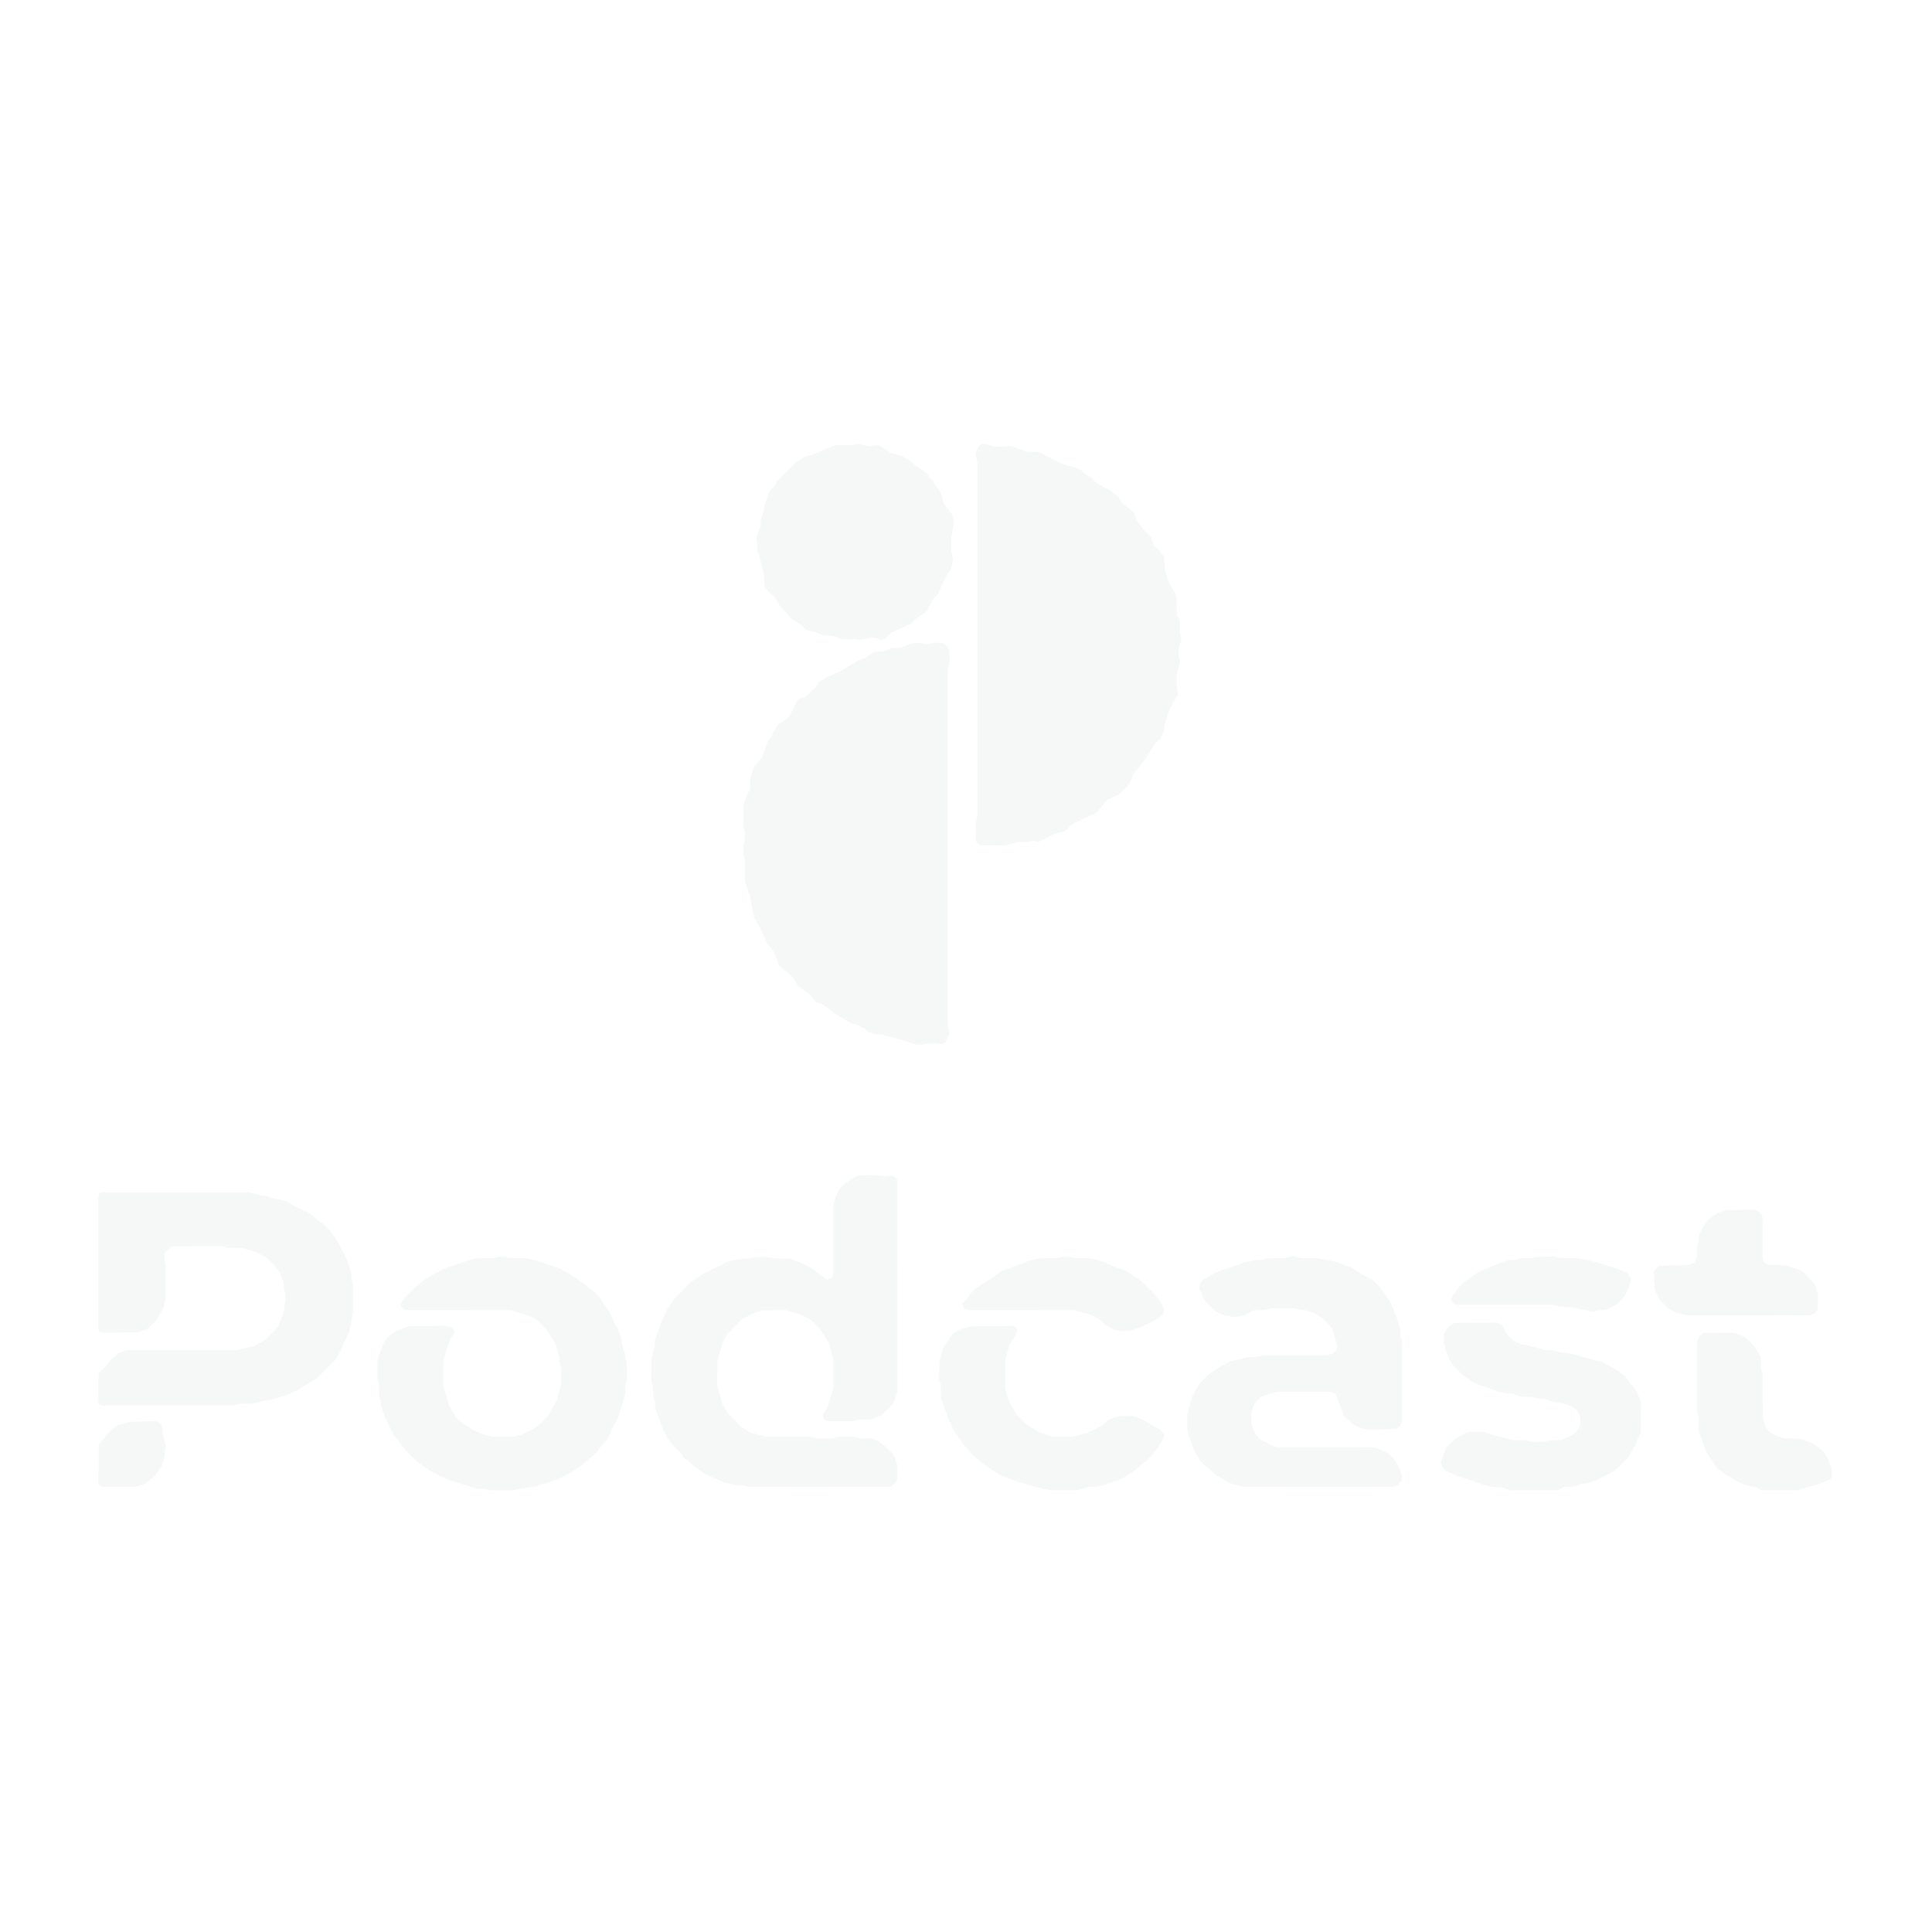
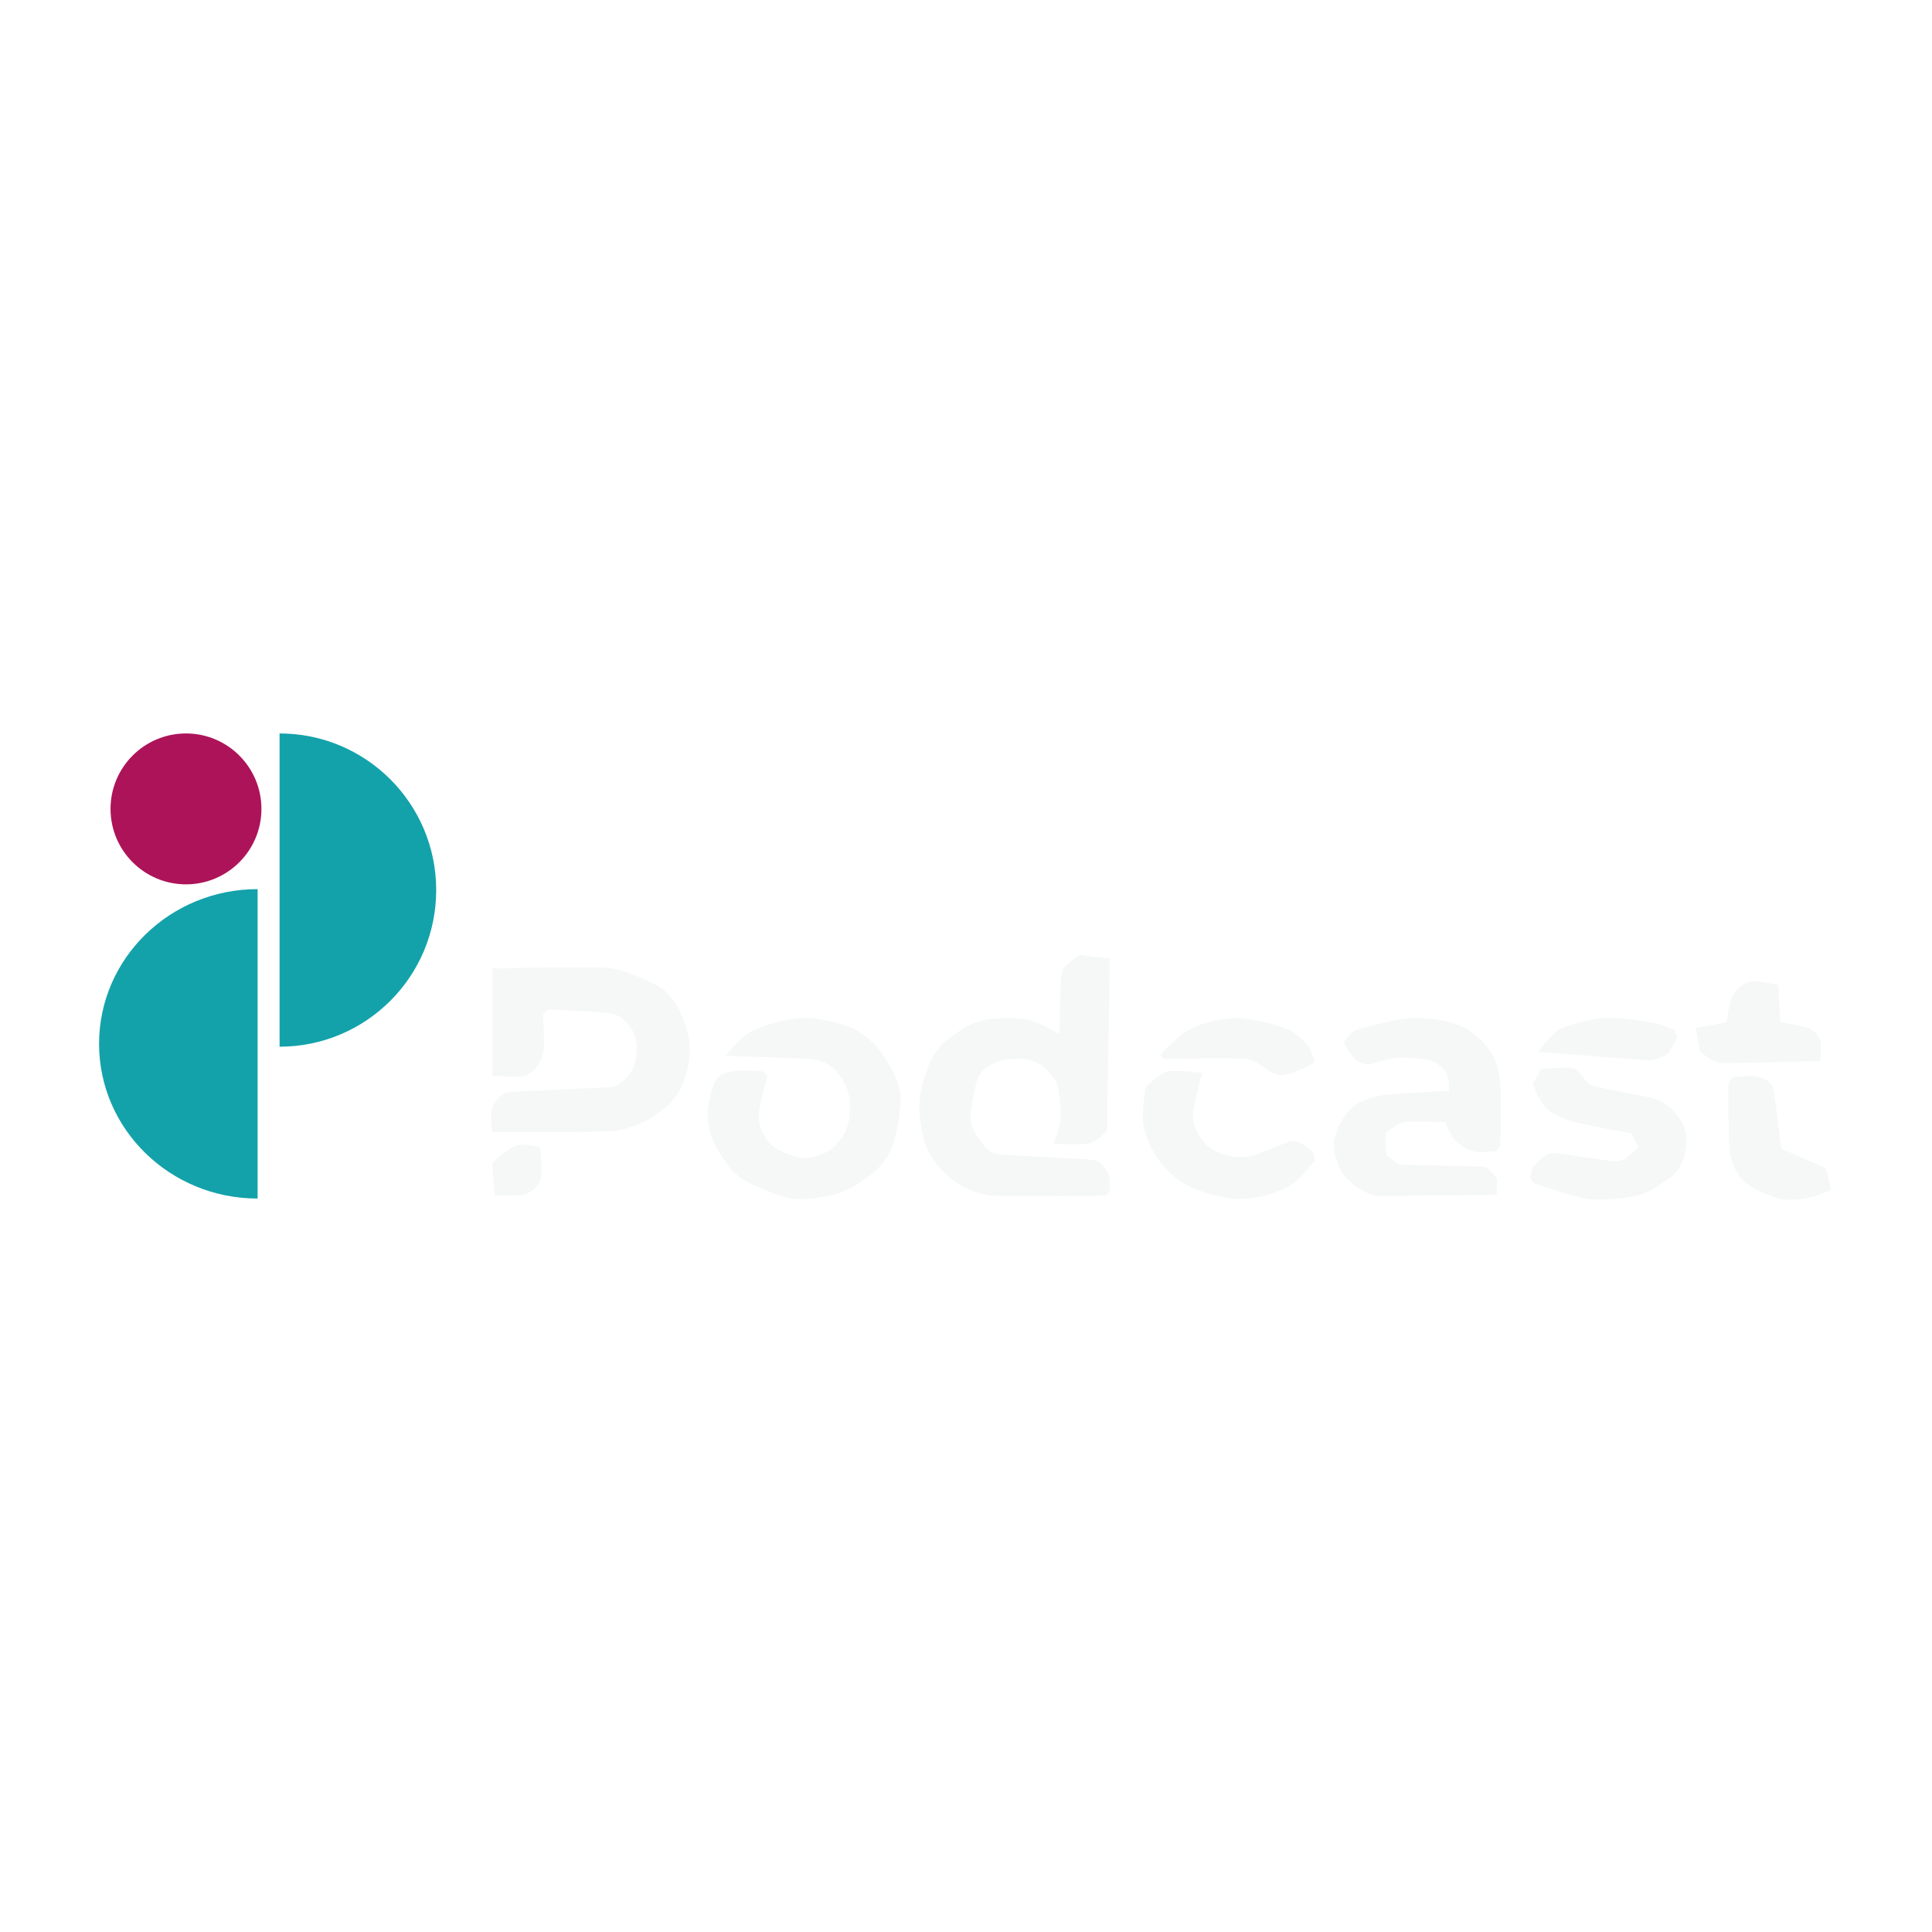
<svg xmlns="http://www.w3.org/2000/svg" width="312" height="312" viewBox="0 0 312 312" role="img" aria-labelledby="title">
-   <path fill="#f6f8f8" fill-rule="evenodd" transform="translate(16 71.16) scale(0.28)" d="M437.73 1.95 L444.50 3.28 L447.52 2.52 L450.16 2.84 L456.84 7.16 L463.14 8.86 L468.16 11.84 L471.27 14.73 L475.06 16.94 L477.72 19.28 L479.28 21.72 L481.05 22.95 L481.86 25.14 L484.16 27.84 L486.16 31.84 L486.84 35.16 L487.84 37.16 L492.14 42.86 L493.05 47.73 L491.52 55.52 L491.52 63.48 L492.50 68.50 L491.38 74.38 L489.52 76.52 L484.84 85.84 L484.14 88.14 L480.84 91.84 L477.73 97.73 L475.73 99.73 L470.28 103.28 L468.48 105.48 L456.84 110.84 L453.39 114.39 L450.73 115.05 L447.39 113.61 L445.52 113.52 L438.73 115.05 L436.48 114.52 L427.61 114.39 L423.39 112.61 L416.84 112.16 L414.16 110.84 L407.86 109.14 L404.73 106.27 L398.75 102.25 L392.27 94.73 L389.73 90.27 L385.94 87.06 L383.86 84.14 L383.39 77.61 L381.39 68.61 L379.61 63.39 L379.48 58.52 L378.95 56.27 L381.39 49.39 L381.61 45.61 L383.39 40.39 L383.61 37.61 L386.84 28.84 L389.73 25.73 L391.27 23.27 L402.27 12.27 L407.84 8.84 L411.16 8.16 L424.61 2.61 L435.48 2.48 Z M508.86 1.86 L510.41 1.62 L516.52 3.48 L522.48 3.48 L525.27 2.95 L535.61 6.39 L542.39 6.61 L550.84 11.16 L557.84 14.16 L564.16 15.84 L566.16 16.84 L569.27 19.73 L572.05 20.95 L574.84 24.16 L583.16 28.84 L587.72 32.28 L589.94 36.06 L596.25 40.75 L597.14 41.86 L598.27 45.73 L602.94 52.06 L607.03 55.75 L606.97 57.25 L608.03 58.75 L608.30 60.73 L610.72 62.28 L614.14 66.86 L614.84 75.16 L616.84 81.16 L621.39 89.61 L621.61 100.39 L623.39 103.61 L623.52 111.48 L624.28 114.50 L622.52 120.52 L622.61 124.39 L623.39 126.61 L623.39 128.39 L621.52 134.52 L621.52 141.48 L622.39 146.39 L617.84 153.84 L614.61 163.61 L614.39 166.39 L612.48 171.48 L608.84 174.84 L603.16 184.16 L596.84 191.84 L594.14 198.14 L591.75 200.75 L588.14 204.14 L581.27 207.27 L575.48 214.48 L561.86 220.86 L557.14 225.14 L550.84 226.84 L544.41 230.41 L541.50 231.28 L538.59 230.62 L536.39 231.39 L529.61 231.61 L522.48 233.48 L508.61 233.39 L507.27 232.73 L505.86 231.14 L505.52 221.52 L506.50 216.50 L506.50 12.50 L505.53 7.50 L506.84 3.84 Z M468.84 116.84 L473.48 116.52 L477.50 117.47 L481.52 116.52 L486.39 116.61 L487.73 117.27 L489.73 119.27 L490.48 121.52 L490.48 127.48 L489.50 132.50 L489.50 336.50 L490.39 342.39 L488.06 347.06 L486.17 348.14 L482.48 347.52 L478.52 347.52 L475.39 348.39 L471.61 348.39 L459.39 344.61 L451.39 342.61 L447.61 342.39 L443.86 341.14 L441.16 338.84 L437.16 336.84 L433.86 336.14 L423.84 330.16 L418.25 325.75 L417.14 324.86 L413.27 323.73 L409.25 318.75 L403.28 314.72 L400.73 310.27 L396.73 306.27 L394.27 304.73 L392.27 302.73 L389.14 294.86 L384.86 289.14 L382.17 282.83 L377.84 275.16 L375.39 262.61 L372.52 254.48 L372.48 242.52 L371.52 238.48 L371.61 233.61 L372.50 229.50 L372.39 225.61 L371.52 222.48 L371.61 210.61 L373.86 203.86 L375.39 201.39 L375.61 194.61 L377.86 187.86 L382.14 183.14 L385.86 172.86 L388.14 170.14 L388.86 167.86 L392.27 163.27 L397.16 160.16 L399.16 157.16 L402.75 149.75 L403.86 148.86 L407.05 148.05 L413.25 142.25 L415.28 139.28 L418.86 136.86 L427.14 133.14 L437.83 126.83 L442.14 125.14 L446.86 121.86 L453.39 121.39 L456.61 119.61 L462.39 119.39 Z M437.84 423.84 L448.48 423.52 L453.48 424.48 L456.50 423.72 L459.16 424.84 L460.39 426.61 L460.48 548.48 L458.16 555.16 L451.16 562.16 L445.39 564.39 L439.52 564.52 L434.50 565.50 L420.52 565.48 L418.28 564.72 L417.61 563.39 L417.61 561.61 L420.14 557.14 L423.48 546.48 L423.48 530.52 L421.16 520.84 L415.73 512.27 L410.73 507.27 L404.16 503.84 L396.48 501.52 L382.61 501.61 L375.84 503.84 L370.27 507.27 L362.27 515.27 L359.84 519.84 L356.61 530.61 L356.52 545.48 L359.84 556.16 L362.84 561.16 L370.27 568.73 L375.84 572.16 L384.52 574.48 L409.48 574.52 L414.50 575.50 L422.48 575.48 L426.52 574.52 L435.48 574.52 L439.52 575.48 L445.48 575.52 L449.16 576.84 L453.73 580.27 L457.73 584.27 L459.16 586.84 L460.48 591.52 L460.39 599.39 L459.25 601.25 L456.39 603.39 L374.52 603.48 L371.39 602.61 L366.61 602.39 L364.39 601.61 L361.61 601.39 L349.86 596.14 L343.84 592.16 L339.73 588.27 L337.28 586.72 L335.73 584.27 L330.27 578.73 L327.84 575.16 L324.84 569.16 L320.84 558.16 L320.39 553.61 L319.61 551.39 L319.39 545.61 L318.52 542.48 L318.61 529.61 L320.39 522.39 L320.61 518.61 L324.84 506.84 L327.84 500.84 L332.27 494.27 L341.27 485.27 L347.84 480.84 L361.84 473.84 L365.61 472.61 L383.48 470.52 L387.52 471.48 L398.16 471.84 L404.16 473.84 L410.16 476.84 L419.75 484.03 L422.72 482.72 L423.48 480.48 L423.52 441.52 L424.61 436.61 L426.84 431.84 L429.75 428.75 L433.84 425.84 Z M-0.03 433.97 L2.50 433.50 L86.48 433.52 L93.61 435.39 L96.39 435.61 L101.61 437.39 L104.39 437.61 L108.16 438.84 L115.86 443.14 L120.16 444.84 L123.73 447.27 L126.27 449.73 L128.73 451.27 L133.73 456.27 L138.16 462.84 L143.16 472.84 L145.39 479.61 L145.61 483.39 L146.48 486.52 L146.50 501.50 L145.39 509.39 L144.16 514.16 L138.50 526.50 L135.73 530.73 L125.16 541.16 L114.50 547.50 L109.16 550.16 L105.39 551.39 L98.39 553.39 L95.61 553.61 L88.39 555.39 L81.52 555.52 L77.48 556.48 L1.52 556.48 L-0.03 556.03 L-0.38 555.38 L-0.50 544.50 L-0.39 538.61 L0.27 537.27 L5.73 531.73 L6.94 529.94 L11.27 526.27 L15.61 524.61 L79.48 524.48 L89.16 522.16 L95.73 518.73 L103.16 511.16 L106.39 503.39 L107.50 495.50 L107.39 491.61 L106.61 489.39 L106.39 485.61 L104.16 479.84 L101.73 476.27 L96.73 471.27 L90.16 467.84 L82.39 465.61 L74.52 465.48 L70.48 464.52 L42.61 464.61 L41.27 465.27 L37.62 468.62 L37.61 472.39 L38.48 475.52 L38.39 494.39 L37.16 500.16 L32.73 507.73 L28.16 512.16 L22.39 514.39 L1.52 514.48 L-0.03 514.03 L-0.50 511.50 L-0.50 436.50 Z M937.84 443.84 L954.48 443.52 L956.73 444.27 L958.73 446.27 L959.39 447.61 L959.52 471.48 L960.27 473.73 L962.61 475.39 L973.39 475.61 L982.16 478.84 L989.16 485.84 L990.16 487.84 L991.39 492.61 L991.16 501.16 L990.06 503.06 L987.39 504.39 L948.50 504.50 L915.52 504.48 L909.84 503.16 L905.27 500.73 L900.27 495.73 L897.84 491.16 L896.95 488.27 L897.28 486.50 L896.72 484.50 L897.05 482.73 L896.61 479.61 L897.27 478.27 L899.86 475.86 L916.48 475.48 L920.06 474.06 L921.39 471.39 L921.52 465.52 L922.39 462.39 L922.61 458.61 L924.84 453.84 L927.27 450.27 L929.27 448.27 L933.50 445.50 Z M229.84 470.84 L233.48 470.52 L236.61 471.39 L245.48 471.52 L251.39 472.61 L264.16 476.84 L270.16 479.84 L279.73 486.27 L282.27 488.73 L284.73 490.27 L288.73 494.27 L295.16 503.84 L297.86 510.14 L299.14 511.86 L301.39 518.61 L301.61 521.39 L303.39 526.61 L303.61 529.39 L304.39 531.61 L304.48 541.48 L303.61 544.61 L303.39 550.39 L299.14 564.14 L296.83 567.83 L293.16 576.16 L289.27 580.27 L287.25 583.25 L278.73 590.73 L272.16 595.16 L264.16 599.16 L251.39 603.39 L247.61 603.61 L238.48 605.48 L225.52 605.48 L222.39 604.61 L217.61 604.39 L200.84 599.16 L190.84 594.16 L183.27 588.73 L176.27 581.73 L169.84 573.16 L164.84 563.16 L162.61 556.39 L162.39 553.61 L161.61 551.39 L161.48 545.52 L160.50 540.50 L160.61 529.61 L164.17 520.17 L166.75 516.75 L170.84 513.84 L178.61 510.61 L200.48 510.52 L203.48 511.52 L204.48 512.52 L205.05 514.27 L202.86 517.86 L200.84 522.84 L198.61 530.61 L198.52 545.48 L201.84 556.16 L203.84 560.16 L207.27 564.73 L215.50 570.50 L221.84 573.16 L226.52 574.48 L239.39 574.39 L244.16 573.16 L250.16 570.16 L253.73 567.73 L259.16 562.16 L264.14 553.14 L266.39 544.39 L266.48 535.52 L265.61 532.39 L265.39 528.61 L263.16 520.84 L257.73 512.27 L252.73 507.27 L248.16 504.84 L237.48 501.52 L177.52 501.48 L175.86 501.14 L173.88 499.16 L173.88 497.84 L176.27 494.27 L182.75 487.75 L187.84 483.84 L192.83 480.83 L200.84 476.84 L213.61 472.61 L217.61 471.61 L227.48 471.48 Z M554.84 470.84 L558.48 470.52 L562.52 471.48 L572.39 471.61 L580.16 473.84 L584.84 476.16 L592.17 478.83 L600.73 484.27 L608.25 491.75 L612.16 496.84 L614.14 500.83 L614.14 502.17 L613.16 504.16 L611.16 506.16 L601.16 511.16 L594.48 513.48 L587.61 513.39 L583.86 512.14 L580.27 509.73 L577.16 506.84 L571.16 503.84 L567.84 503.16 L562.48 501.52 L501.52 501.48 L499.28 500.72 L497.95 498.27 L498.28 497.25 L500.73 494.73 L502.27 492.27 L505.27 489.27 L520.84 478.84 L537.61 472.61 L543.52 471.52 L552.48 471.48 Z M685.84 470.84 L689.48 470.52 L693.52 471.48 L702.48 471.52 L713.39 473.61 L722.17 476.83 L728.84 481.16 L734.16 483.84 L738.73 488.27 L744.16 495.84 L748.16 504.84 L750.39 512.61 L750.61 516.39 L751.48 519.52 L751.48 565.48 L750.73 567.73 L748.14 570.14 L731.61 570.39 L726.84 569.16 L722.84 567.16 L717.84 562.16 L713.48 550.52 L712.48 549.52 L710.39 548.61 L679.61 548.61 L671.84 550.84 L669.84 551.84 L667.27 554.27 L665.84 556.84 L664.61 560.61 L664.52 566.48 L666.50 572.50 L669.84 576.16 L677.84 580.16 L680.50 580.50 L734.48 580.52 L739.16 581.84 L743.73 584.27 L746.73 587.27 L749.16 590.84 L751.39 596.61 L751.14 600.14 L748.73 602.73 L746.48 603.48 L717.50 603.50 L660.52 603.48 L651.86 601.14 L644.27 596.73 L635.27 588.73 L631.84 583.16 L628.84 575.16 L627.61 570.39 L627.61 561.61 L629.84 552.84 L632.84 546.84 L635.27 543.27 L640.27 538.27 L646.84 533.84 L652.84 530.84 L662.61 528.61 L668.39 528.39 L671.52 527.52 L708.48 527.48 L711.50 526.50 L713.16 525.16 L714.28 522.50 L711.14 511.86 L705.73 506.27 L700.16 502.84 L696.39 501.61 L692.61 501.39 L689.48 500.52 L675.52 500.52 L672.39 501.39 L665.61 501.61 L661.16 504.16 L658.16 505.16 L653.61 505.39 L647.84 504.16 L643.84 502.16 L638.27 496.73 L636.83 494.17 L634.61 489.39 L634.86 485.86 L636.84 483.84 L643.84 479.84 L661.61 473.61 L664.39 473.39 L666.61 472.61 L671.39 472.39 L673.61 471.61 L683.48 471.48 Z M828.84 470.84 L839.48 470.52 L842.61 471.39 L852.48 471.52 L858.39 472.61 L866.39 474.61 L879.16 478.84 L881.72 480.28 L883.16 482.84 L883.39 485.39 L880.16 493.16 L875.73 497.73 L871.41 500.41 L868.39 501.39 L864.61 501.61 L861.59 502.38 L848.39 499.61 L842.61 499.39 L838.50 498.50 L783.52 498.48 L781.86 498.14 L779.88 496.16 L779.86 494.83 L780.84 492.84 L784.27 488.27 L787.27 485.27 L795.50 479.50 L809.61 473.61 L813.61 472.61 L817.39 472.39 L819.61 471.61 L826.48 471.48 Z M781.84 508.84 L806.39 508.61 L809.06 509.94 L811.84 515.16 L815.27 518.73 L819.84 521.16 L823.39 521.61 L833.61 524.39 L838.39 524.61 L840.61 525.39 L849.39 526.61 L862.61 530.39 L866.16 530.84 L875.16 535.84 L880.25 539.75 L887.14 548.86 L889.39 554.61 L889.16 572.16 L886.17 579.17 L882.16 586.16 L874.16 594.16 L862.16 600.16 L858.39 601.39 L855.61 601.61 L850.39 603.39 L844.61 603.61 L841.39 605.39 L814.52 605.48 L808.39 603.61 L803.61 603.39 L799.52 602.48 L780.84 596.16 L776.84 594.16 L774.84 592.16 L773.72 589.50 L776.86 580.86 L781.84 575.84 L789.61 571.61 L796.50 571.50 L798.39 571.61 L803.61 573.39 L815.61 576.39 L822.48 576.52 L827.50 577.50 L833.39 577.39 L836.52 576.52 L843.39 576.39 L850.16 573.16 L852.73 570.73 L854.39 567.39 L854.39 563.61 L852.06 558.94 L849.14 556.86 L845.39 555.61 L838.61 554.39 L833.39 552.61 L829.61 552.39 L826.48 551.52 L820.61 551.39 L814.39 549.61 L810.61 549.39 L806.61 548.39 L794.84 544.16 L790.84 542.16 L786.27 538.73 L781.27 533.73 L778.84 530.16 L776.84 525.16 L775.61 520.39 L775.61 515.61 L776.84 512.84 L779.27 510.27 Z M502.84 510.84 L526.48 510.52 L528.14 510.86 L529.14 511.86 L529.47 513.50 L529.14 515.14 L524.84 521.84 L522.61 530.61 L522.61 546.39 L523.84 551.16 L525.84 556.16 L529.27 561.73 L535.27 567.73 L542.84 572.16 L549.61 574.39 L561.48 574.48 L570.16 572.16 L578.16 568.16 L581.84 564.84 L584.61 563.61 L588.61 562.61 L594.50 562.50 L596.39 562.61 L600.16 563.84 L611.16 569.84 L613.73 572.27 L614.38 573.59 L613.16 577.16 L607.73 584.73 L603.73 588.73 L600.75 590.75 L597.16 594.16 L589.14 599.14 L579.39 602.39 L575.39 603.39 L569.61 603.61 L564.39 605.39 L550.50 605.50 L543.61 604.39 L528.84 600.16 L518.86 596.14 L509.27 589.73 L503.94 585.06 L498.27 578.73 L493.50 571.50 L489.84 564.16 L485.61 552.39 L485.48 545.52 L484.52 541.48 L484.61 531.61 L486.86 522.86 L492.27 515.27 L495.86 512.86 Z M924.86 514.86 L927.50 514.50 L943.39 514.61 L949.16 516.84 L954.73 522.27 L958.39 528.61 L958.61 535.39 L959.48 538.52 L959.52 563.48 L960.84 568.16 L963.27 571.73 L967.84 574.16 L971.61 575.39 L982.16 575.84 L989.16 578.84 L994.25 582.75 L997.14 586.86 L999.39 593.61 L999.48 596.48 L999.14 598.14 L998.16 599.16 L992.59 601.59 L979.39 605.39 L958.61 605.39 L956.14 603.86 L948.84 602.16 L944.83 600.17 L937.84 596.16 L933.28 592.72 L926.83 583.17 L922.61 571.39 L922.48 563.52 L921.52 559.48 L921.52 520.52 L922.84 516.84 Z M17.84 565.84 L31.50 565.50 L34.14 565.86 L35.73 567.27 L36.39 568.61 L36.61 572.39 L38.48 579.52 L37.39 587.39 L36.16 591.16 L32.16 597.16 L27.16 601.16 L25.16 602.16 L20.39 603.39 L1.61 603.39 L-0.14 602.14 L-0.48 600.48 L-0.14 578.86 L2.73 575.73 L4.27 573.27 L7.84 569.84 L10.86 567.86 Z" />
+   <g id="p-emblem" transform="translate(-33.42964 118.4458) scale(0.1542266)">
+     <path fill="#13a2aa" d="M509.5 0 A164 164 0 0 1 509.5 328 Z M486.5 163 A166 162 0 0 0 486.5 487 Z" />
+     <circle fill="#ad1359" cx="411.5" cy="79" r="79" />
+   </g>
+   <path id="podcast-wordmark" fill="#f6f8f8" fill-rule="evenodd" transform="translate(79.51842 62.40639) scale(0.2165942)" d="M437.840 423.840 C437.840 423.840 460.390 426.610 460.390 426.610 C460.390 426.610 458.160 555.160 458.160 555.160 C458.160 555.160 450.497 563.166 445.390 564.390 C440.283 565.614 418.280 564.720 418.280 564.720 C418.280 564.720 423.066 552.789 423.480 546.480 C423.894 540.171 422.924 526.265 421.160 520.840 C419.396 515.415 414.763 510.427 410.730 507.270 C406.697 504.113 401.578 502.021 396.480 501.520 C391.382 501.019 381.327 501.634 375.840 503.840 C370.353 506.046 364.759 509.905 362.270 515.270 C359.781 520.635 356.450 539.845 356.520 545.480 C356.590 551.115 359.620 556.713 362.840 561.160 C366.060 565.607 370.255 571.145 375.840 572.160 C381.425 573.175 444.517 576.022 449.160 576.840 C453.803 577.658 457.288 583.082 459.160 586.840 C461.032 590.598 460.390 599.390 460.390 599.390 C460.390 599.390 458.273 603.300 456.390 603.390 C454.507 603.480 383.077 604.062 374.520 603.480 C365.963 602.898 357.235 600.265 349.860 596.140 C342.485 592.015 334.850 584.724 330.270 578.730 C325.690 572.736 322.582 565.499 320.840 558.160 C319.098 550.821 317.453 539.085 318.610 529.610 C319.767 520.135 324.721 506.943 327.840 500.840 C330.959 494.737 335.780 489.373 341.270 485.270 C346.760 481.167 356.709 474.711 365.610 472.610 C374.511 470.509 389.343 470.279 398.160 471.840 C406.977 473.401 422.720 482.720 422.720 482.720 C422.720 482.720 423.086 442.547 424.610 436.610 C426.134 430.673 437.840 423.840 437.840 423.840 Z M-0.030 433.970 C-0.030 433.970 73.320 432.106 86.480 433.520 C99.640 434.934 117.575 443.778 123.730 447.270 C129.885 450.762 134.612 456.718 138.160 462.840 C141.708 468.962 145.309 478.978 146.480 486.520 C147.651 494.062 147.182 502.022 145.390 509.390 C143.598 516.758 140.647 524.664 135.730 530.730 C130.813 536.796 122.390 543.390 114.500 547.500 C106.610 551.610 97.457 554.715 88.390 555.390 C79.323 556.065 -0.030 556.030 -0.030 556.030 C-0.030 556.030 -2.273 543.570 -0.390 538.610 C1.493 533.650 5.704 527.292 11.270 526.270 C16.836 525.248 83.304 523.123 89.160 522.160 C95.016 521.197 100.103 515.603 103.160 511.160 C106.217 506.717 107.333 500.720 107.500 495.500 C107.667 490.280 106.995 484.362 104.160 479.840 C101.325 475.318 96.126 469.316 90.160 467.840 C84.194 466.364 44.744 464.578 42.610 464.610 C40.476 464.642 37.620 468.620 37.620 468.620 C37.620 468.620 38.989 489.597 38.390 494.390 C37.791 499.183 35.291 504.529 32.730 507.730 C30.169 510.931 26.416 513.616 22.390 514.390 C18.364 515.164 -0.030 514.030 -0.030 514.030 C-0.030 514.030 -0.030 433.970 -0.030 433.970 Z M937.840 443.840 C943.176 442.648 958.730 446.270 958.730 446.270 C958.730 446.270 960.270 473.730 960.270 473.730 C960.270 473.730 978.530 477.127 982.160 478.840 C985.790 480.553 988.915 484.024 990.160 487.840 C991.405 491.656 990.060 503.060 990.060 503.060 C990.060 503.060 921.361 504.957 915.520 504.480 C909.679 504.003 900.270 495.730 900.270 495.730 C900.270 495.730 897.270 478.270 897.270 478.270 C897.270 478.270 920.060 474.060 920.060 474.060 C920.060 474.060 922.068 458.552 924.840 453.840 C927.612 449.128 932.504 445.032 937.840 443.840 Z M229.840 470.840 C241.435 470.191 256.441 474.108 264.160 476.840 C271.879 479.572 278.943 484.476 284.730 490.270 C290.517 496.064 296.214 505.708 299.140 511.860 C302.066 518.012 304.390 524.798 304.390 531.610 C304.390 538.422 301.503 557.020 299.140 564.140 C296.777 571.260 292.552 577.942 287.250 583.250 C281.948 588.558 272.181 595.504 264.160 599.160 C256.139 602.816 245.403 604.702 238.480 605.480 C231.557 606.258 224.276 606.412 217.610 604.390 C210.944 602.368 191.549 595.199 183.270 588.730 C174.991 582.261 168.123 570.115 164.840 563.160 C161.557 556.205 160.184 548.184 160.500 540.500 C160.816 532.816 164.443 520.557 166.750 516.750 C169.057 512.943 174.232 511.419 178.610 510.610 C182.988 509.801 198.528 510.250 200.480 510.520 C202.432 510.790 205.050 514.270 205.050 514.270 C205.050 514.270 198.210 538.438 198.520 545.480 C198.830 552.522 202.603 559.897 207.270 564.730 C211.937 569.563 222.412 573.244 226.520 574.480 C230.628 575.716 235.226 575.423 239.390 574.390 C243.554 573.357 249.731 571.163 253.730 567.730 C257.729 564.297 262.015 558.508 264.140 553.140 C266.265 547.772 266.632 540.535 266.480 535.520 C266.328 530.505 265.356 525.351 263.160 520.840 C260.964 516.329 257.010 510.490 252.730 507.270 C248.450 504.050 242.884 502.076 237.480 501.520 C232.076 500.964 173.880 499.160 173.880 499.160 C173.880 499.160 184.989 484.798 192.830 480.830 C200.671 476.862 218.245 471.489 229.840 470.840 Z M554.840 470.840 C566.483 470.838 585.767 476.323 592.170 478.830 C598.573 481.337 605.411 488.325 608.250 491.750 C611.089 495.175 613.160 504.160 613.160 504.160 C613.160 504.160 596.057 513.830 587.610 513.390 C579.163 512.950 571.657 502.790 562.480 501.520 C553.303 500.250 503.118 501.560 501.520 501.480 C499.922 501.400 497.950 498.270 497.950 498.270 C497.950 498.270 511.825 483.187 520.840 478.840 C529.855 474.493 543.197 470.842 554.840 470.840 Z M685.840 470.840 C698.104 470.369 713.264 473.012 722.170 476.830 C731.076 480.648 739.484 489.029 744.160 495.840 C748.836 502.651 750.616 511.303 751.480 519.520 C752.344 527.737 751.606 563.573 751.480 565.480 C751.354 567.387 748.140 570.140 748.140 570.140 C748.140 570.140 736.660 571.720 731.610 570.390 C726.560 569.060 721.377 565.790 717.840 562.160 C714.303 558.530 710.390 548.610 710.390 548.610 C710.390 548.610 684.868 547.639 679.610 548.610 C674.352 549.581 665.840 556.840 665.840 556.840 C665.840 556.840 666.500 572.500 666.500 572.500 C666.500 572.500 673.316 579.578 677.840 580.160 C682.364 580.742 734.725 581.176 739.160 581.840 C743.595 582.504 749.160 590.840 749.160 590.840 C749.160 590.840 748.730 602.730 748.730 602.730 C748.730 602.730 666.376 603.816 660.520 603.480 C654.664 603.144 649.050 600.117 644.270 596.730 C639.490 593.343 634.469 588.702 631.840 583.160 C629.211 577.618 626.259 568.805 627.610 561.610 C628.961 554.415 634.437 543.770 640.270 538.270 C646.103 532.770 654.625 530.046 662.610 528.610 C670.595 527.174 713.160 525.160 713.160 525.160 C713.160 525.160 713.307 515.580 711.140 511.860 C708.973 508.140 704.673 504.277 700.160 502.840 C695.647 501.403 682.990 500.111 675.520 500.520 C668.050 500.929 657.035 505.213 653.610 505.390 C650.185 505.567 646.464 504.369 643.840 502.160 C641.216 499.951 634.610 489.390 634.610 489.390 C634.610 489.390 639.677 481.347 643.840 479.840 C648.003 478.333 673.576 471.311 685.840 470.840 Z M828.840 470.840 C840.295 470.050 861.026 473.653 866.390 474.610 C871.754 475.567 881.720 480.280 881.720 480.280 C881.720 480.280 883.390 485.390 883.390 485.390 C883.390 485.390 879.363 494.898 875.730 497.730 C872.097 500.562 866.551 502.461 861.590 502.380 C856.629 502.299 779.880 496.160 779.880 496.160 C779.880 496.160 788.738 482.997 795.500 479.500 C802.262 476.003 817.385 471.630 828.840 470.840 Z M781.840 508.840 C781.840 508.840 800.557 506.719 806.390 508.610 C812.223 510.501 814.093 519.022 819.840 521.160 C825.587 523.298 860.849 529.206 866.160 530.840 C871.471 532.474 876.378 535.788 880.250 539.750 C884.122 543.712 887.905 549.208 889.390 554.610 C890.875 560.012 890.325 567.074 889.160 572.160 C887.995 577.246 885.782 582.404 882.160 586.160 C878.538 589.916 868.617 597.114 862.160 600.160 C855.703 603.206 848.485 604.598 841.390 605.390 C834.295 606.182 823.344 607.015 814.520 605.480 C805.696 603.945 778.581 594.842 776.840 594.160 C775.099 593.478 773.720 589.500 773.720 589.500 C773.720 589.500 774.825 583.151 776.860 580.860 C778.895 578.569 784.369 571.932 789.610 571.610 C794.851 571.288 830.053 577.093 833.390 577.390 C836.727 577.687 840.365 577.830 843.390 576.390 C846.415 574.950 854.390 567.390 854.390 567.390 C854.390 567.390 849.140 556.860 849.140 556.860 C849.140 556.860 813.822 550.470 806.610 548.390 C799.398 546.310 791.437 543.397 786.270 538.730 C781.103 534.063 775.610 520.390 775.610 520.390 C775.610 520.390 781.840 508.840 781.840 508.840 Z M502.840 510.840 C509.291 509.162 529.140 511.860 529.140 511.860 C529.140 511.860 521.708 538.168 522.610 546.390 C523.512 554.612 528.792 563.048 535.270 567.730 C541.748 572.412 552.490 575.233 561.480 574.480 C570.470 573.727 590.932 563.120 596.390 562.610 C601.848 562.100 609.249 568.182 611.160 569.840 C613.071 571.498 613.160 577.160 613.160 577.160 C613.160 577.160 603.455 589.788 597.160 594.160 C590.865 598.532 583.049 601.529 575.390 603.390 C567.731 605.251 558.759 606.559 550.500 605.500 C542.241 604.441 526.859 600.240 518.860 596.140 C510.861 592.040 503.708 585.886 498.270 578.730 C492.832 571.574 487.512 561.702 485.610 552.390 C483.708 543.078 486.860 522.860 486.860 522.860 C486.860 522.860 496.389 512.518 502.840 510.840 Z M924.860 514.860 C924.860 514.860 938.963 513.512 943.390 514.610 C947.817 515.708 953.317 517.933 954.730 522.270 C956.143 526.607 960.840 568.160 960.840 568.160 C960.840 568.160 994.250 582.750 994.250 582.750 C994.250 582.750 998.160 599.160 998.160 599.160 C998.160 599.160 985.902 604.364 979.390 605.390 C972.878 606.416 965.289 607.225 958.610 605.390 C951.931 603.555 939.060 598.179 933.280 592.720 C927.500 587.261 923.888 579.237 922.610 571.390 C921.332 563.543 921.433 522.709 921.520 520.520 C921.607 518.331 924.860 514.860 924.860 514.860 Z M17.840 565.840 C23.533 564.001 35.730 567.270 35.730 567.270 C35.730 567.270 37.663 586.197 36.160 591.160 C34.657 596.123 30.048 600.430 25.160 602.160 C20.272 603.890 1.610 603.390 1.610 603.390 C1.610 603.390 -0.140 578.860 -0.140 578.860 C-0.140 578.860 12.147 567.679 17.840 565.840 Z" />
</svg>
